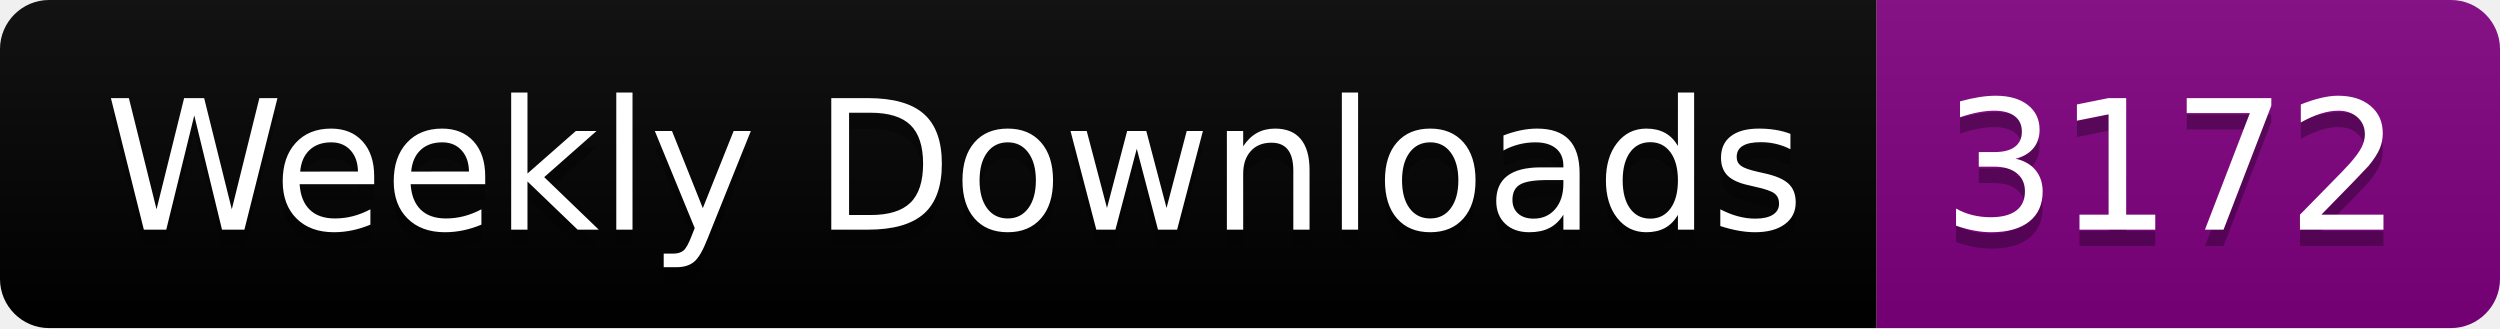
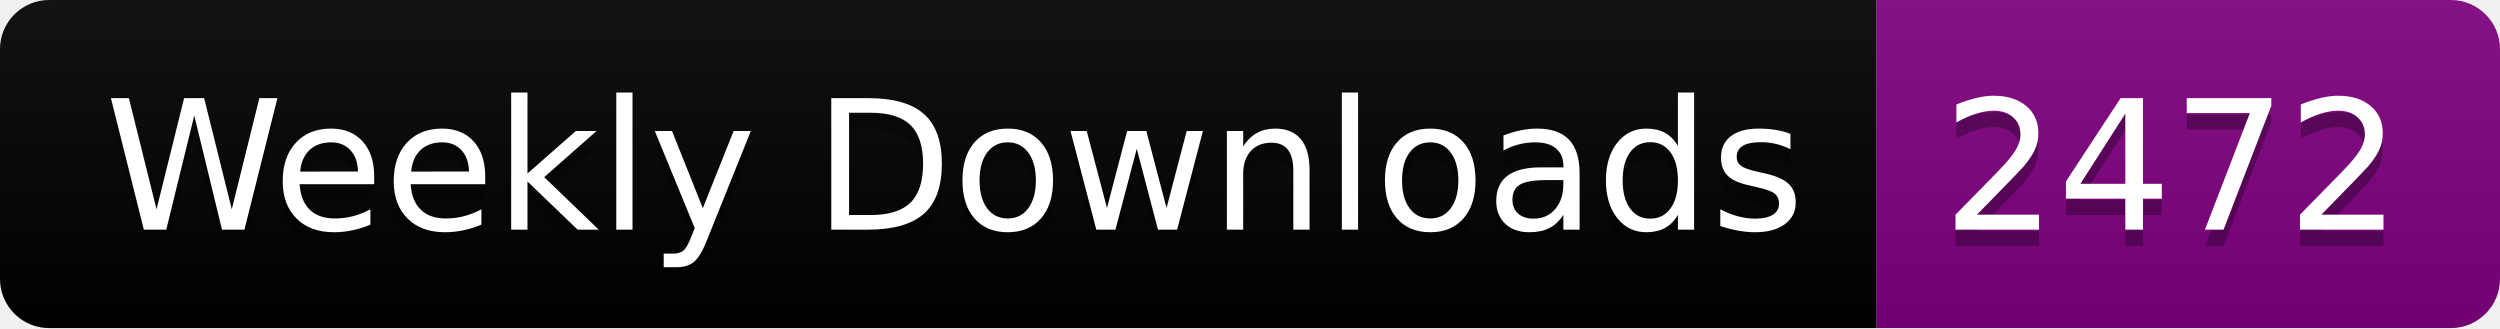
<svg xmlns="http://www.w3.org/2000/svg" width="152.4" height="20">
  <linearGradient id="smooth" x2="0" y2="100%">
    <stop offset="0" stop-color="#bbb" stop-opacity=".1" />
    <stop offset="1" stop-opacity=".1" />
  </linearGradient>
  <clipPath id="round">
    <rect width="152.4" height="20" rx="3" fill="#fff" />
  </clipPath>
  <g clip-path="url(#round)">
    <rect width="114.4" height="20" fill="black" />
    <rect x="114.4" width="38.0" height="20" fill="purple" />
    <rect width="152.4" height="20" fill="url(#smooth)" />
  </g>
  <g fill="#fff" text-anchor="middle" font-family="DejaVu Sans,Verdana,Geneva,sans-serif" font-size="110">
    <text x="582.0" y="150" fill="#010101" fill-opacity=".3" transform="scale(0.1)" textLength="1044.0" lengthAdjust="spacing">Weekly Downloads</text>
    <text x="582.0" y="140" transform="scale(0.1)" textLength="1044.0" lengthAdjust="spacing">Weekly Downloads</text>
-     <text x="1324.0" y="150" fill="#010101" fill-opacity=".3" transform="scale(0.1)" textLength="280.0" lengthAdjust="spacing">3172</text>
-     <text x="1324.0" y="140" transform="scale(0.1)" textLength="280.0" lengthAdjust="spacing">3172</text>
+     <text x="1324.0" y="150" fill="#010101" fill-opacity=".3" transform="scale(0.1)" textLength="280.0" lengthAdjust="spacing">2472</text>
+     <text x="1324.0" y="140" transform="scale(0.1)" textLength="280.0" lengthAdjust="spacing">2472</text>
  </g>
</svg>
